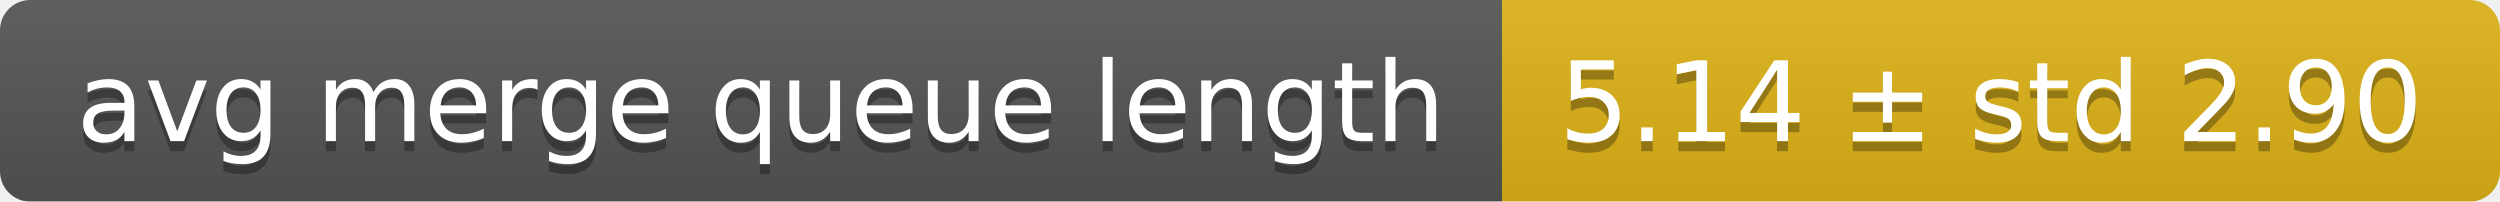
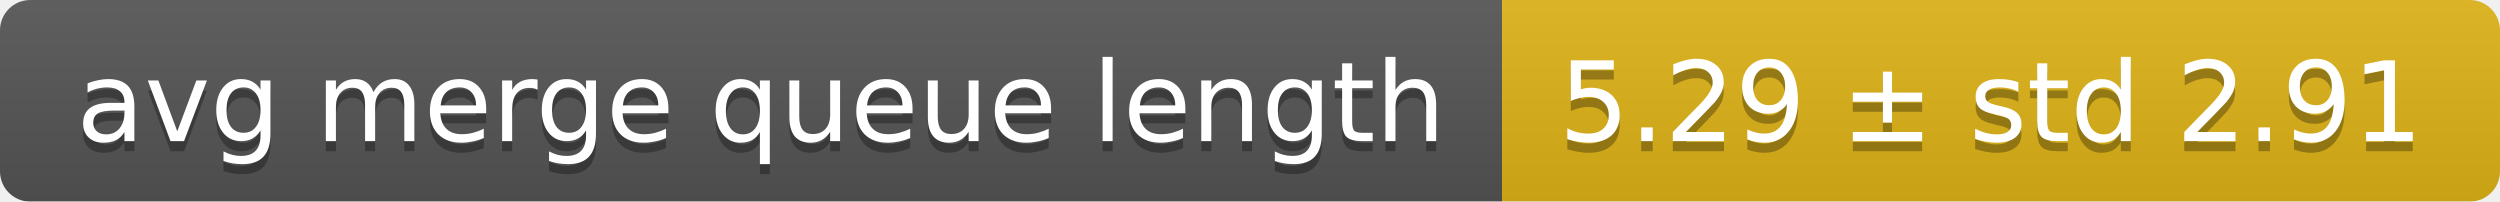
<svg xmlns="http://www.w3.org/2000/svg" width="248" height="20">
  <linearGradient id="smooth" x2="0" y2="100%">
    <stop offset="0" stop-color="#bbb" stop-opacity=".1" />
    <stop offset="1" stop-opacity=".1" />
  </linearGradient>
  <mask id="round">
    <rect width="248" height="20" rx="3" fill="#fff" />
  </mask>
  <g mask="url(#round)">
    <rect width="149" height="20" fill="#555" />
    <rect x="149" width="99" height="20" fill="#dfb317" />
    <rect width="248" height="20" fill="url(#smooth)" />
  </g>
  <g fill="#fff" text-anchor="middle" font-family="DejaVu Sans,Verdana,Geneva,sans-serif" font-size="11">
    <text x="75.5" y="15" fill="#010101" fill-opacity=".3">avg merge queue length</text>
    <text x="75.5" y="14">avg merge queue length</text>
-     <text x="197.5" y="15" fill="#010101" fill-opacity=".3">5.14 ± std 2.90</text>
-     <text x="197.5" y="14">5.14 ± std 2.90</text>
+     <text x="197.5" y="15" fill="#010101" fill-opacity=".3">5.29 ± std 2.91</text>
+     <text x="197.5" y="14">5.29 ± std 2.91</text>
  </g>
</svg>
